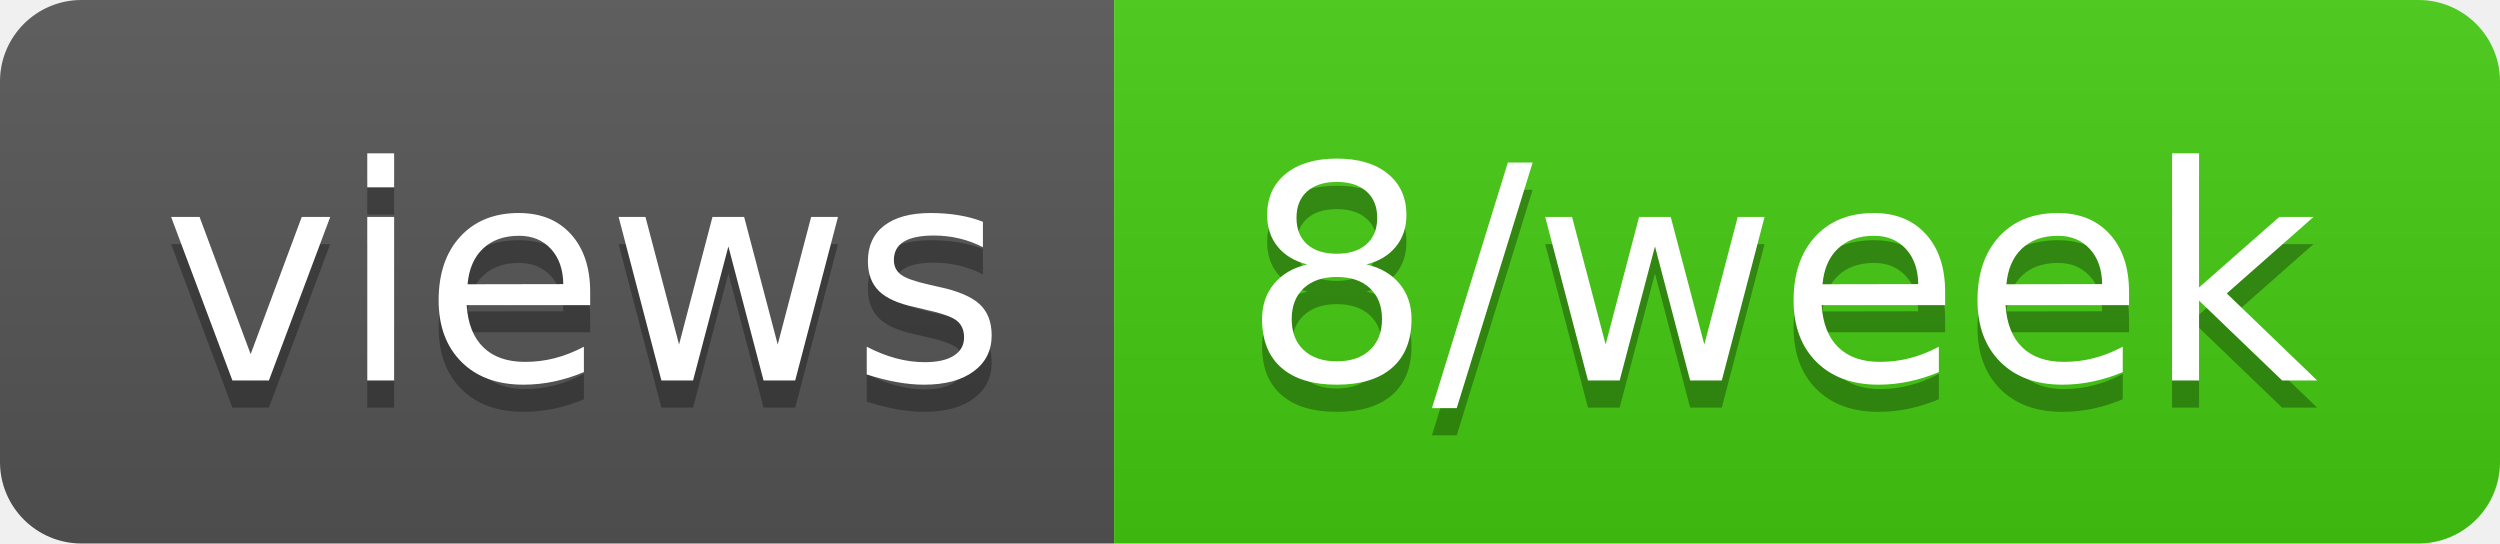
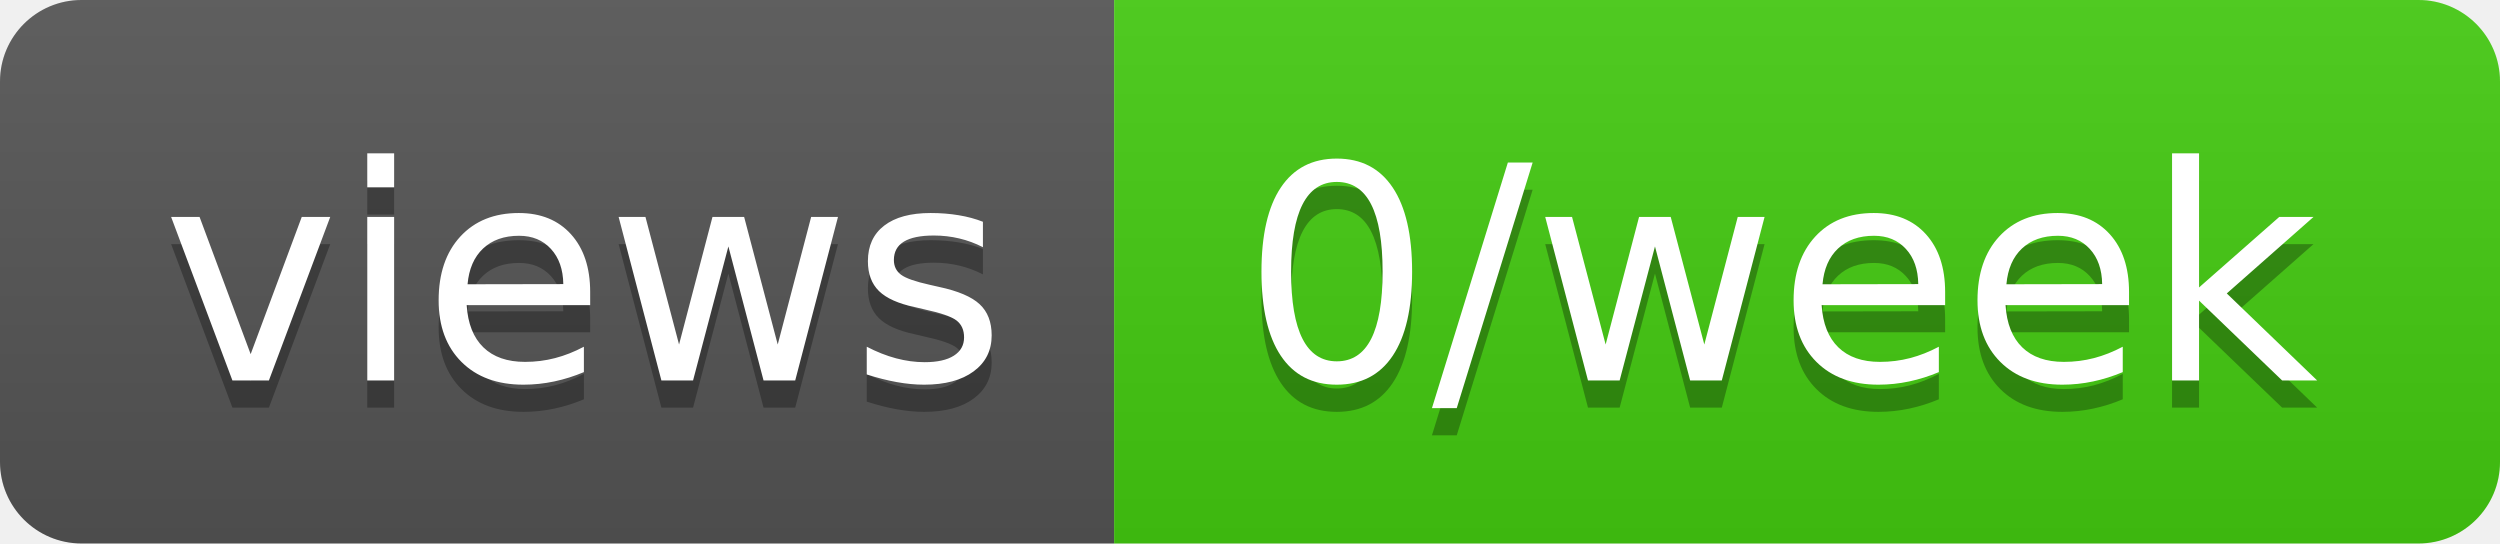
- <svg xmlns="http://www.w3.org/2000/svg" width="92" height="20" role="img" aria-label="views: 8/week">
+ <svg xmlns="http://www.w3.org/2000/svg" width="92" height="20" role="img" aria-label="views: 0/week">
  <linearGradient id="s" x2="0" y2="100%">
    <stop offset="0" stop-color="#bbb" stop-opacity=".1" />
    <stop offset="1" stop-opacity=".1" />
  </linearGradient>
  <clipPath id="r">
    <rect width="92" height="20" rx="3" fill="#fff" />
  </clipPath>
  <g clip-path="url(#r)">
    <rect width="41" height="20" fill="#555" />
    <rect x="41" width="51" height="20" fill="#4c1" />
    <rect width="92" height="20" fill="url(#s)" />
  </g>
  <g fill="#fff" text-anchor="middle" font-family="Verdana,Geneva,DejaVu Sans,sans-serif" text-rendering="geometricPrecision" font-size="110">
    <text aria-hidden="true" x="215" y="150" fill="#010101" fill-opacity=".3" transform="scale(.1)" textLength="310">views</text>
    <text x="215" y="140" transform="scale(.1)" fill="#fff" textLength="310">views</text>
-     <text aria-hidden="true" x="655" y="150" fill="#010101" fill-opacity=".3" transform="scale(.1)" textLength="410">8/week</text>
-     <text x="655" y="140" transform="scale(.1)" fill="#fff" textLength="410">8/week</text>
+     <text aria-hidden="true" x="655" y="150" fill="#010101" fill-opacity=".3" transform="scale(.1)" textLength="410">0/week</text>
+     <text x="655" y="140" transform="scale(.1)" fill="#fff" textLength="410">0/week</text>
  </g>
</svg>
